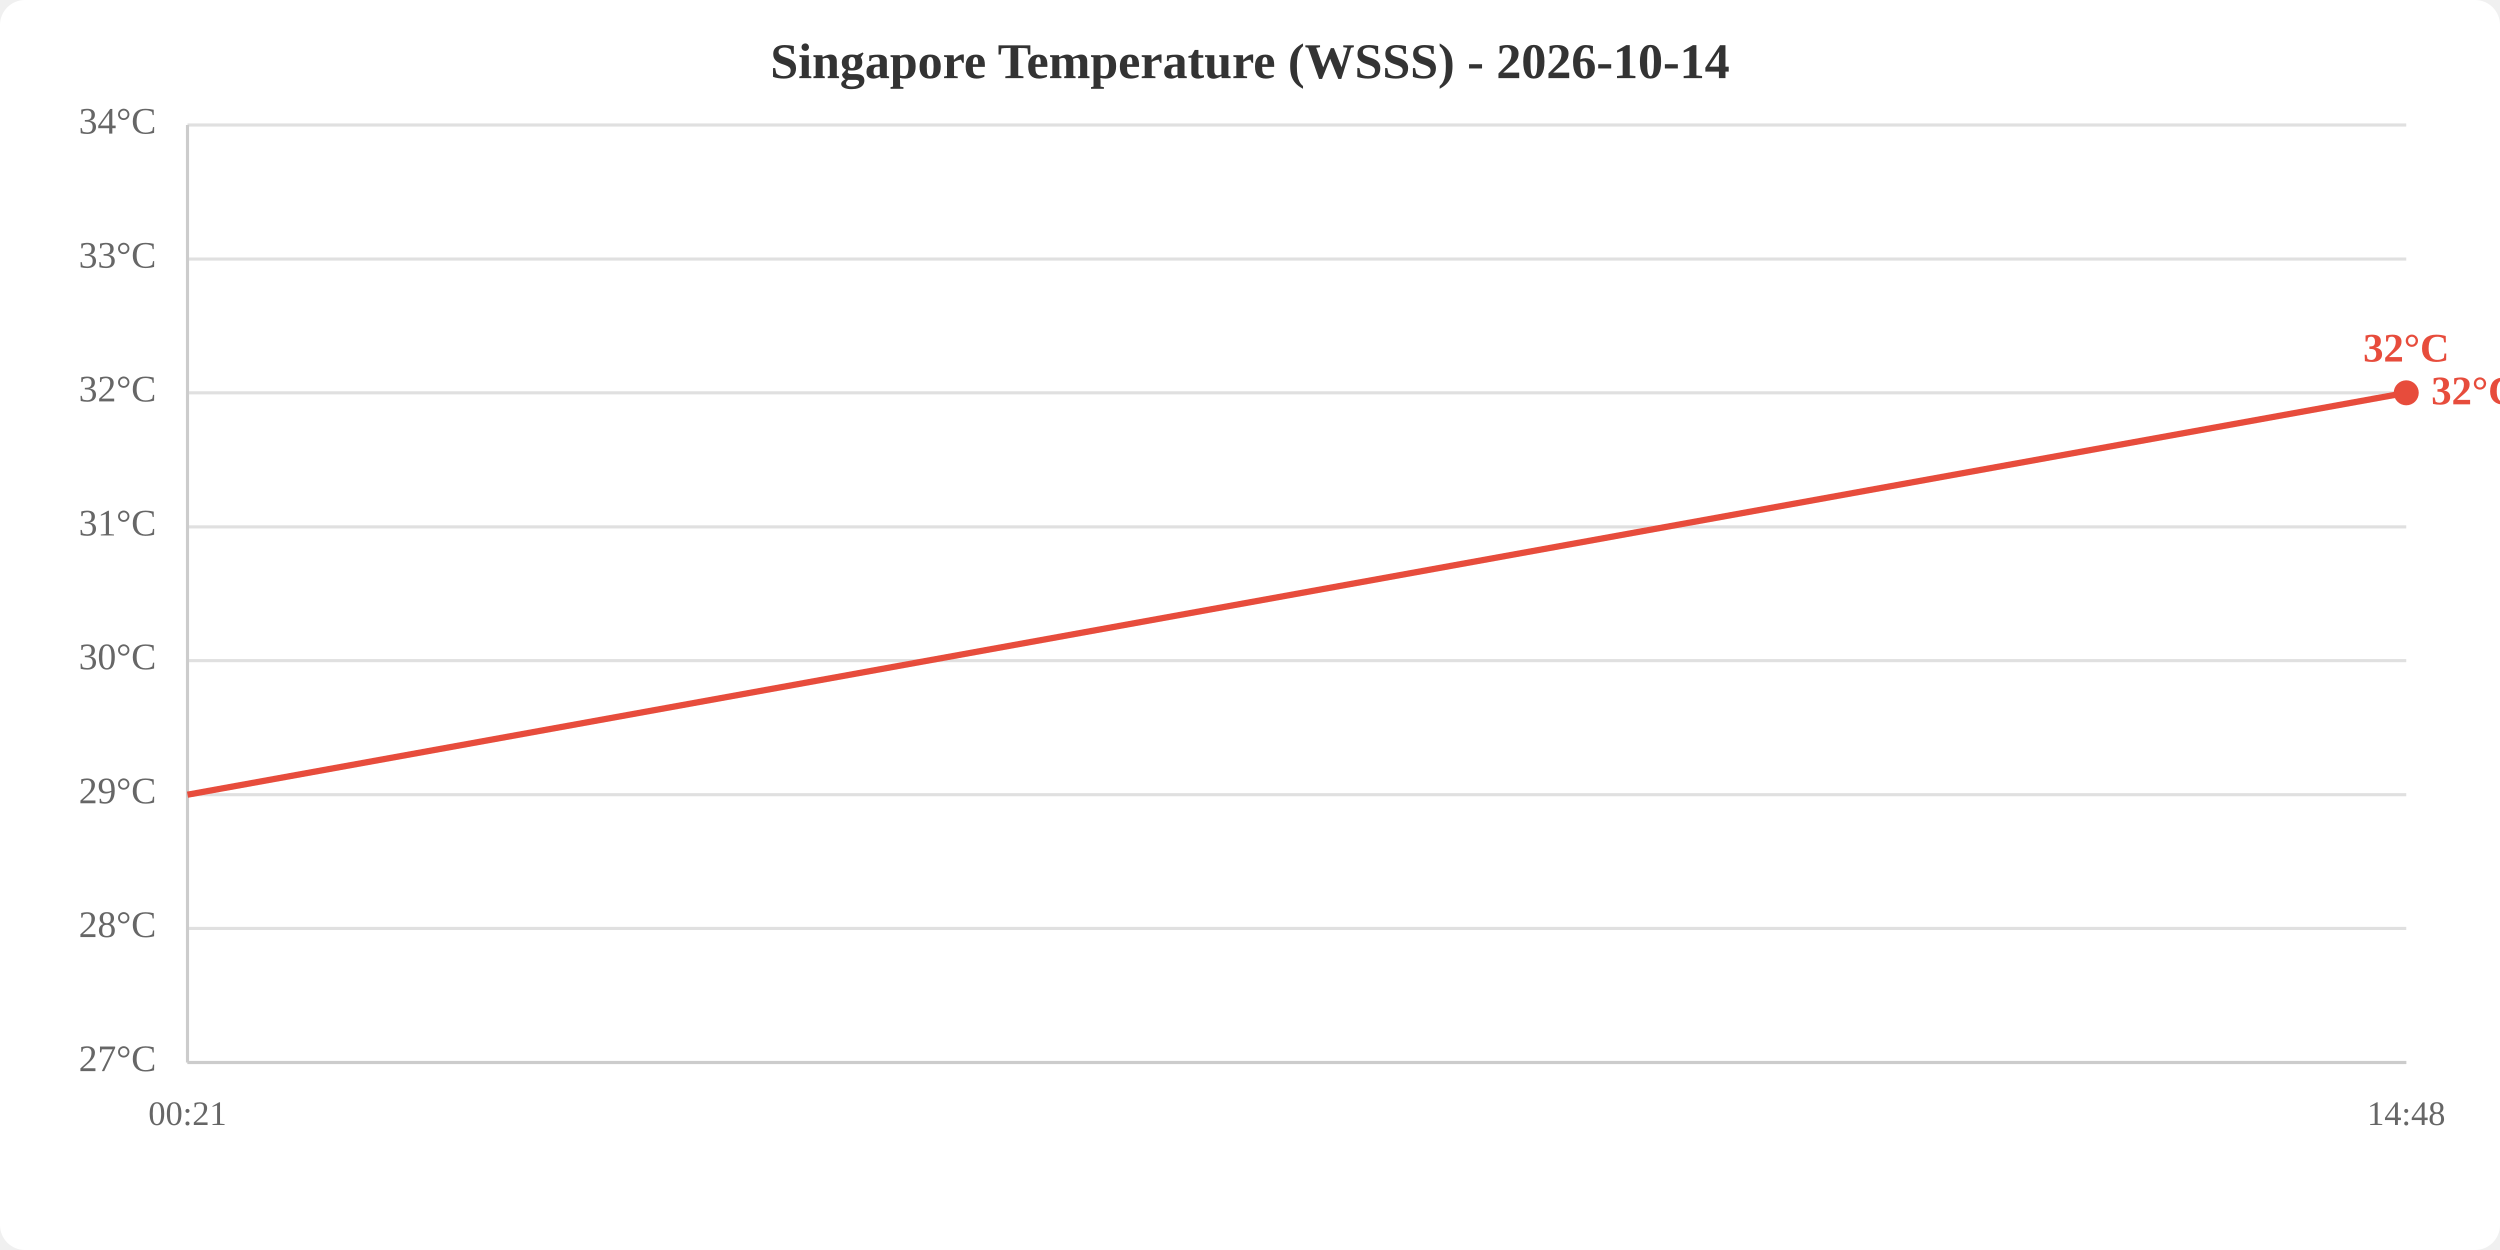
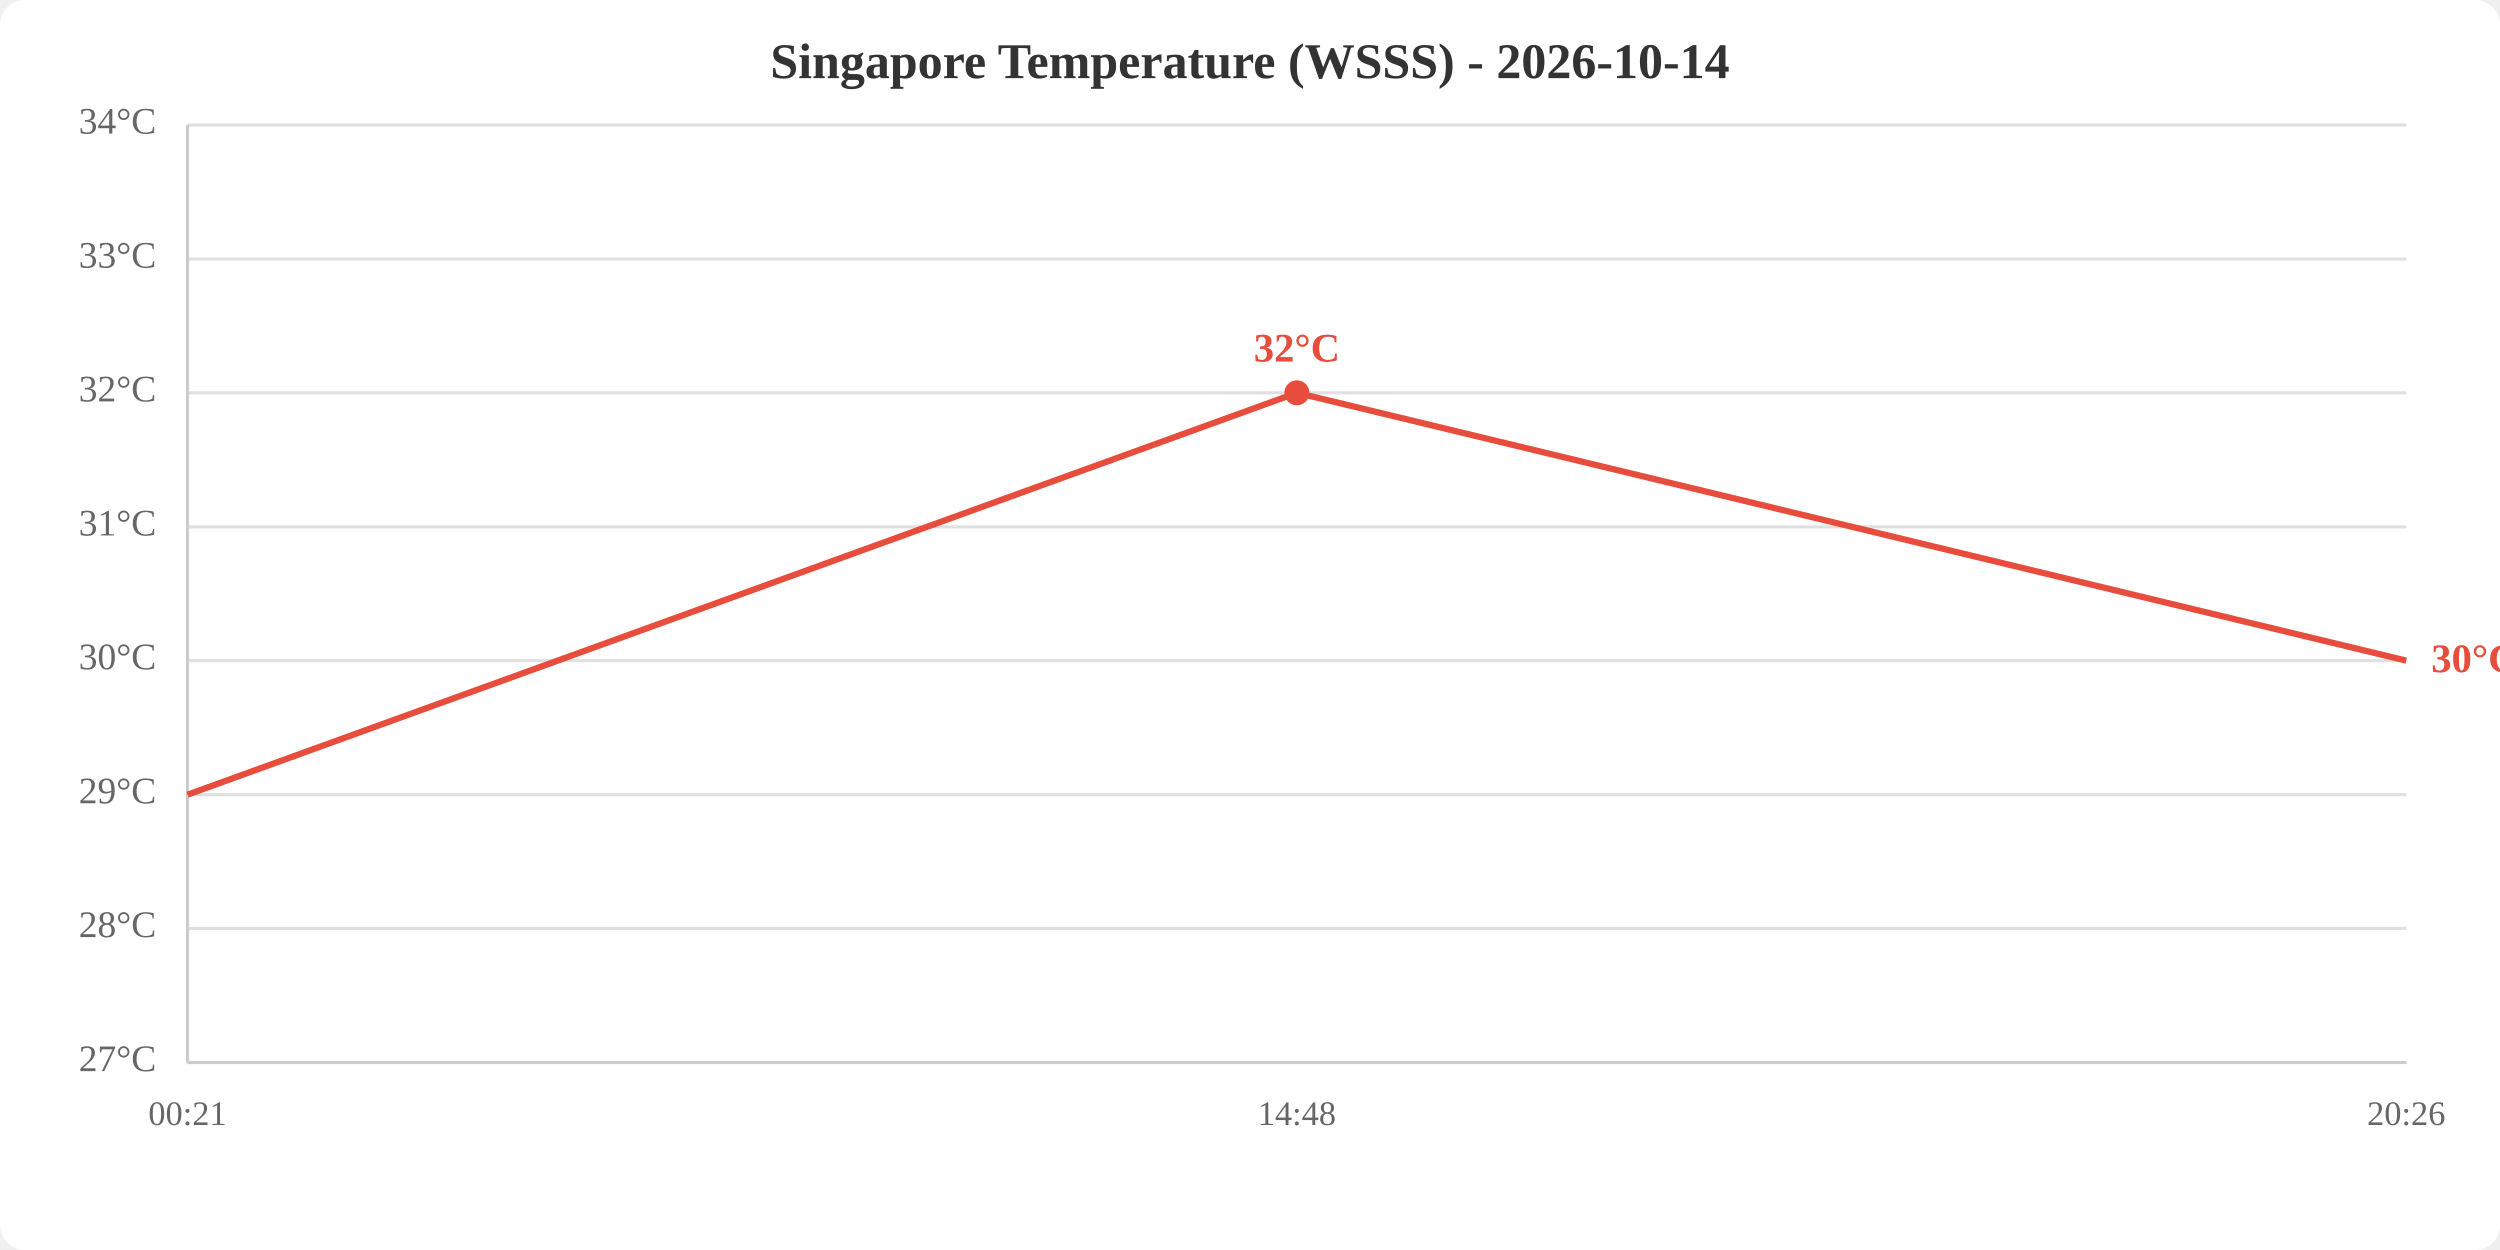
<svg xmlns="http://www.w3.org/2000/svg" viewBox="0 0 800 400" width="800" height="400">
  <rect width="800" height="400" fill="white" rx="8" />
  <text x="400.0" y="25" text-anchor="middle" font-size="16" font-weight="bold" fill="#333">Singapore Temperature (WSSS) - 2026-10-14</text>
  <line x1="60" y1="340.0" x2="770" y2="340.0" stroke="#e0e0e0" stroke-width="1" />
  <line x1="60" y1="297.1" x2="770" y2="297.1" stroke="#e0e0e0" stroke-width="1" />
  <line x1="60" y1="254.3" x2="770" y2="254.3" stroke="#e0e0e0" stroke-width="1" />
  <line x1="60" y1="211.4" x2="770" y2="211.4" stroke="#e0e0e0" stroke-width="1" />
  <line x1="60" y1="168.6" x2="770" y2="168.6" stroke="#e0e0e0" stroke-width="1" />
  <line x1="60" y1="125.7" x2="770" y2="125.7" stroke="#e0e0e0" stroke-width="1" />
  <line x1="60" y1="82.9" x2="770" y2="82.9" stroke="#e0e0e0" stroke-width="1" />
  <line x1="60" y1="40.0" x2="770" y2="40.0" stroke="#e0e0e0" stroke-width="1" />
  <text x="50" y="340.0" text-anchor="end" dominant-baseline="middle" fill="#666" font-size="12">27°C</text>
  <text x="50" y="297.1" text-anchor="end" dominant-baseline="middle" fill="#666" font-size="12">28°C</text>
  <text x="50" y="254.3" text-anchor="end" dominant-baseline="middle" fill="#666" font-size="12">29°C</text>
  <text x="50" y="211.4" text-anchor="end" dominant-baseline="middle" fill="#666" font-size="12">30°C</text>
  <text x="50" y="168.6" text-anchor="end" dominant-baseline="middle" fill="#666" font-size="12">31°C</text>
  <text x="50" y="125.7" text-anchor="end" dominant-baseline="middle" fill="#666" font-size="12">32°C</text>
  <text x="50" y="82.9" text-anchor="end" dominant-baseline="middle" fill="#666" font-size="12">33°C</text>
  <text x="50" y="40.0" text-anchor="end" dominant-baseline="middle" fill="#666" font-size="12">34°C</text>
  <text x="60.0" y="360" text-anchor="middle" fill="#666" font-size="11">00:21</text>
-   <text x="770.0" y="360" text-anchor="middle" fill="#666" font-size="11">14:48</text>
+   <text x="415.0" y="360" text-anchor="middle" fill="#666" font-size="11">14:48</text>
+   <text x="770.0" y="360" text-anchor="middle" fill="#666" font-size="11">20:26</text>
  <line x1="60" y1="40" x2="60" y2="340" stroke="#ccc" stroke-width="1" />
  <line x1="60" y1="340" x2="770" y2="340" stroke="#ccc" stroke-width="1" />
-   <polyline points="60.0,254.3 770.0,125.7" fill="none" stroke="#e74c3c" stroke-width="2" />
-   <circle cx="770.0" cy="125.7" r="4" fill="#e74c3c" />
-   <text x="770.0" y="115.7" text-anchor="middle" fill="#e74c3c" font-size="13" font-weight="bold">32°C</text>
-   <text x="778.0" y="125.7" fill="#e74c3c" font-size="13" font-weight="bold" dominant-baseline="middle">32°C</text>
+   <polyline points="60.0,254.3 415.0,125.7 770.0,211.4" fill="none" stroke="#e74c3c" stroke-width="2" />
+   <circle cx="415.0" cy="125.7" r="4" fill="#e74c3c" />
+   <text x="415.0" y="115.7" text-anchor="middle" fill="#e74c3c" font-size="13" font-weight="bold">32°C</text>
+   <text x="778.0" y="211.4" fill="#e74c3c" font-size="13" font-weight="bold" dominant-baseline="middle">30°C</text>
</svg>
